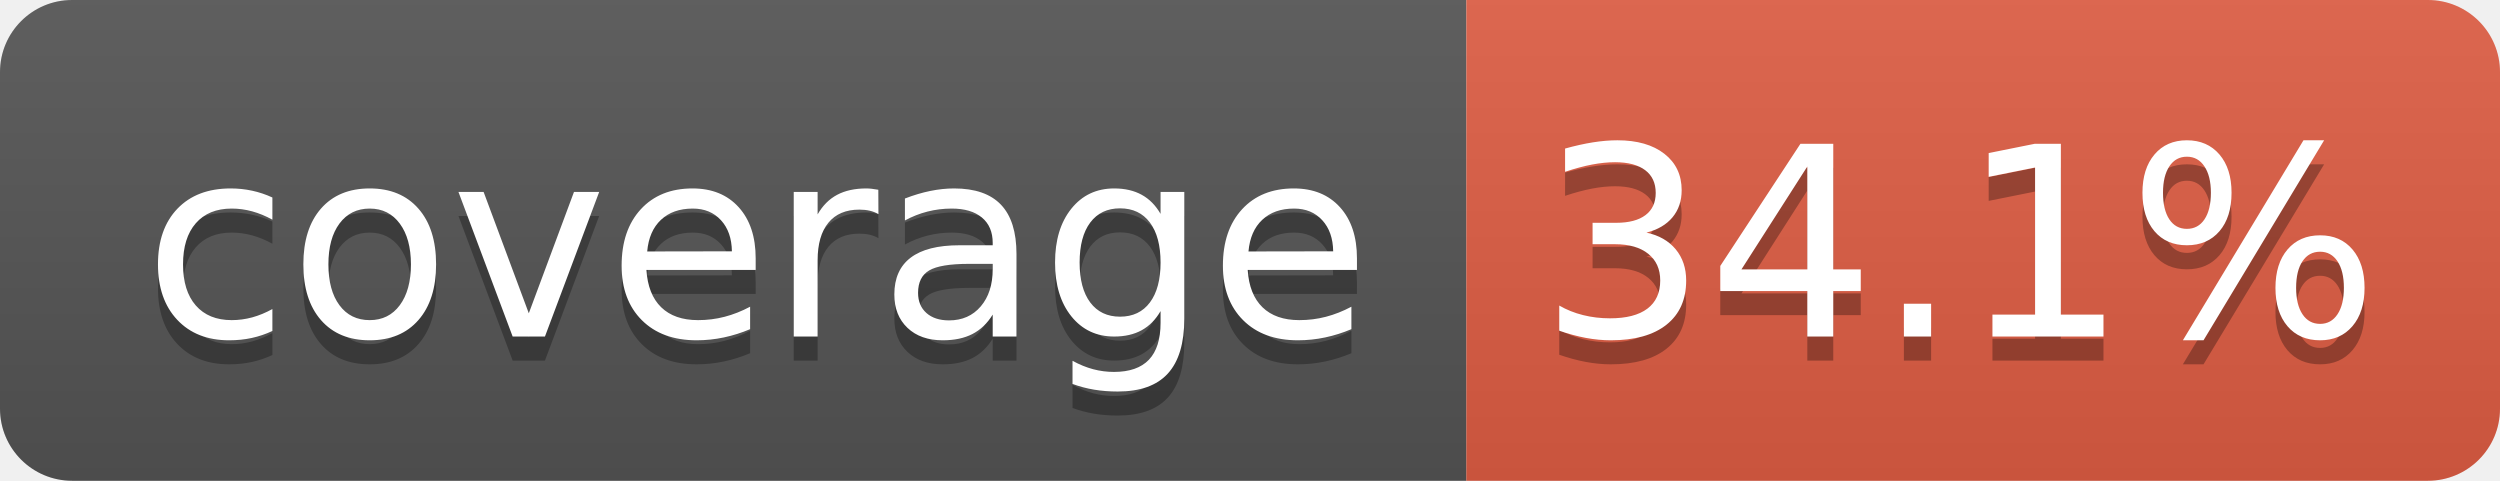
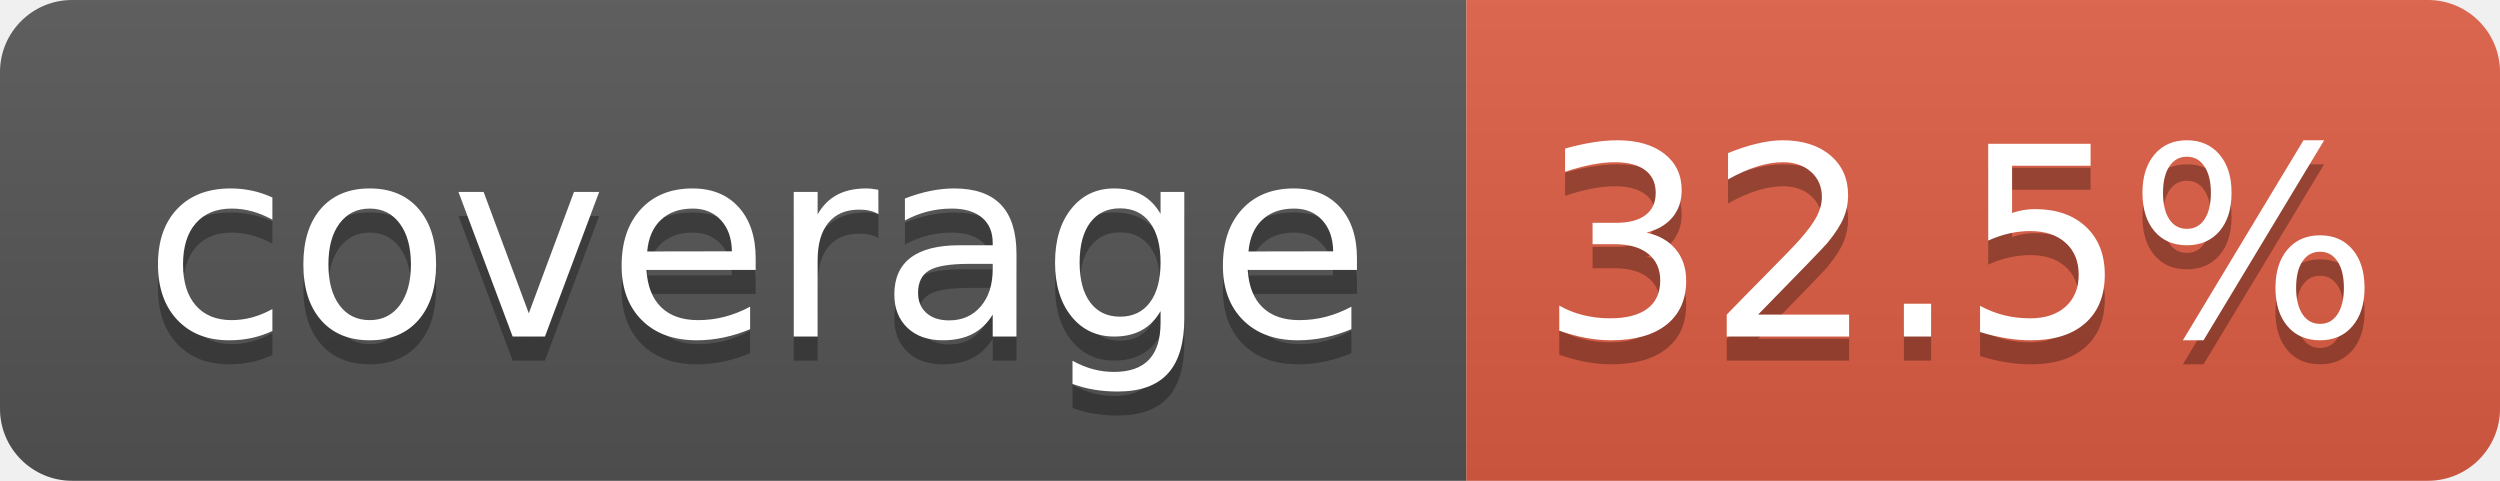
- <svg xmlns="http://www.w3.org/2000/svg" width="104" height="20" role="img" aria-label="coverage: 34.1%">
+ <svg xmlns="http://www.w3.org/2000/svg" width="104" height="20" role="img" aria-label="coverage: 32.5%">
  <linearGradient id="s" x2="0" y2="100%">
    <stop offset="0" stop-color="#bbb" stop-opacity=".1" />
    <stop offset="1" stop-opacity=".1" />
  </linearGradient>
  <clipPath id="r">
    <rect width="104" height="20" rx="3" fill="#fff" />
  </clipPath>
  <g clip-path="url(#r)">
    <rect width="61" height="20" fill="#555" />
    <rect x="61" width="43" height="20" fill="#e05d44" />
    <rect width="104" height="20" fill="url(#s)" />
  </g>
  <g fill="#fff" text-anchor="middle" font-family="Verdana,Geneva,DejaVu Sans,sans-serif" text-rendering="geometricPrecision" font-size="110">
    <text aria-hidden="true" x="315" y="150" fill="#010101" fill-opacity=".3" transform="scale(.1)" textLength="510">coverage</text>
    <text x="315" y="140" transform="scale(.1)" fill="#fff" textLength="510">coverage</text>
-     <text aria-hidden="true" x="815" y="150" fill="#010101" fill-opacity=".3" transform="scale(.1)" textLength="330">34.1%</text>
-     <text x="815" y="140" transform="scale(.1)" fill="#fff" textLength="330">34.1%</text>
+     <text aria-hidden="true" x="815" y="150" fill="#010101" fill-opacity=".3" transform="scale(.1)" textLength="330">32.5%</text>
+     <text x="815" y="140" transform="scale(.1)" fill="#fff" textLength="330">32.5%</text>
  </g>
</svg>
